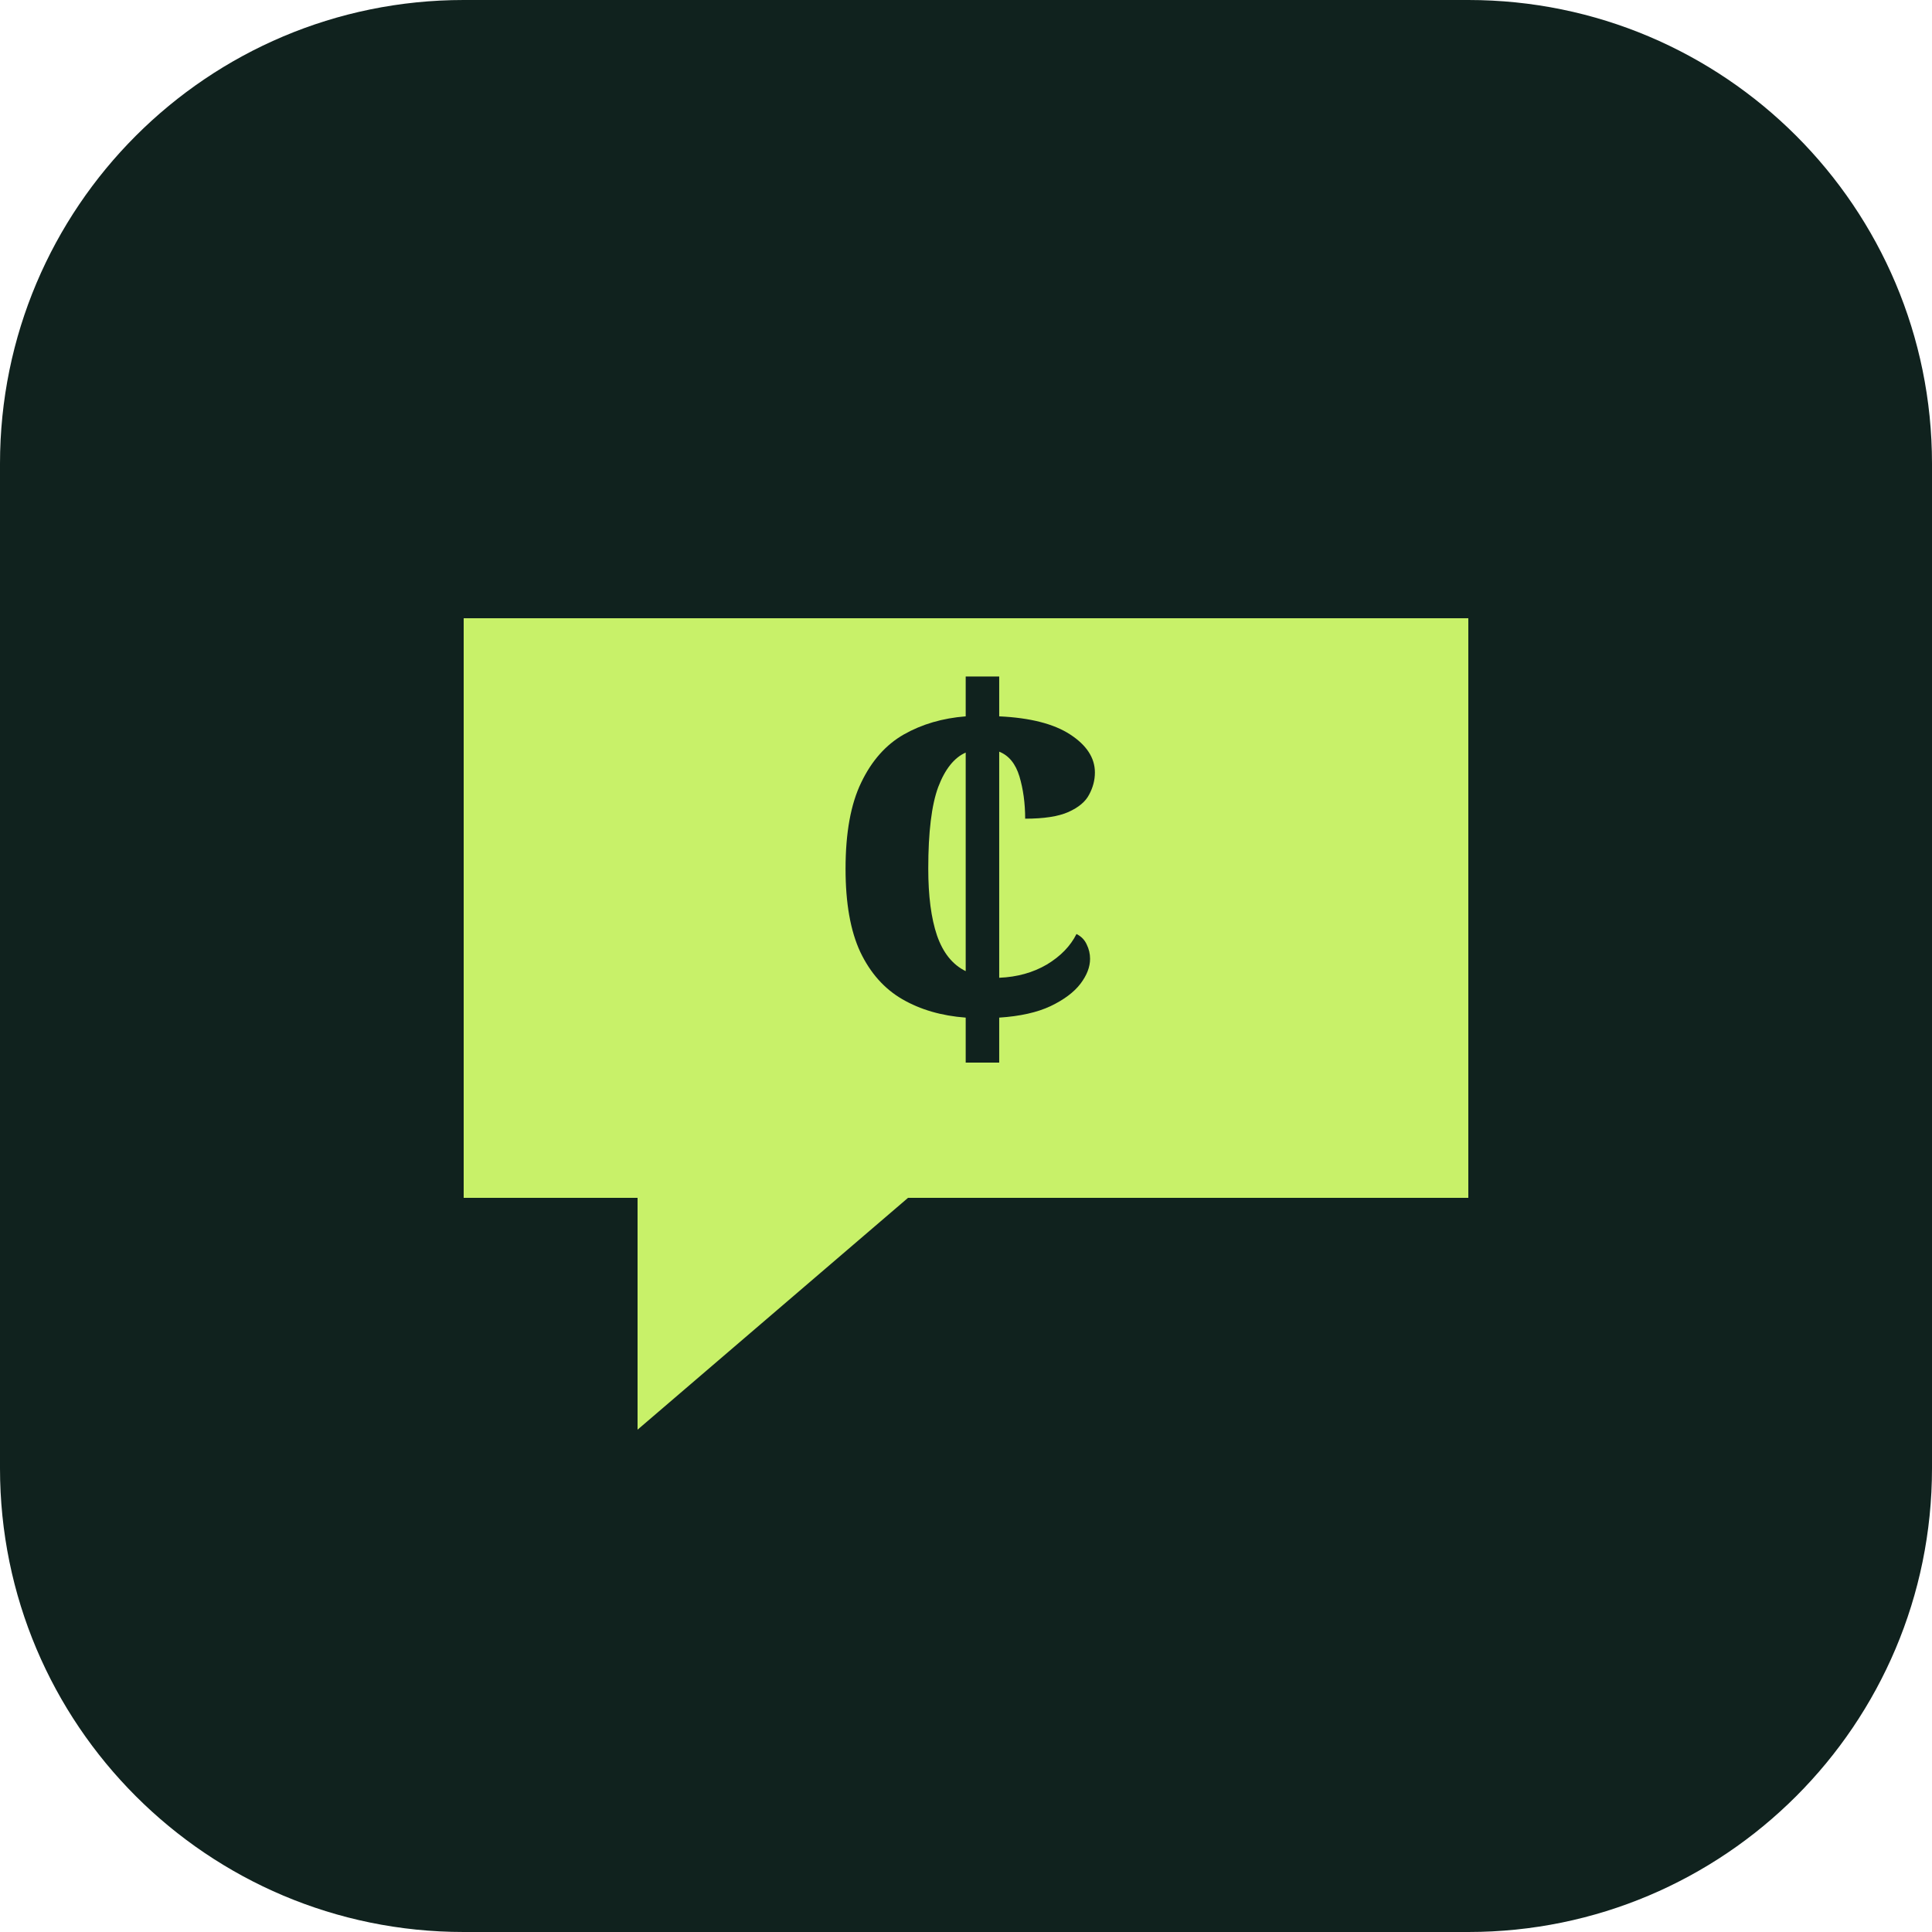
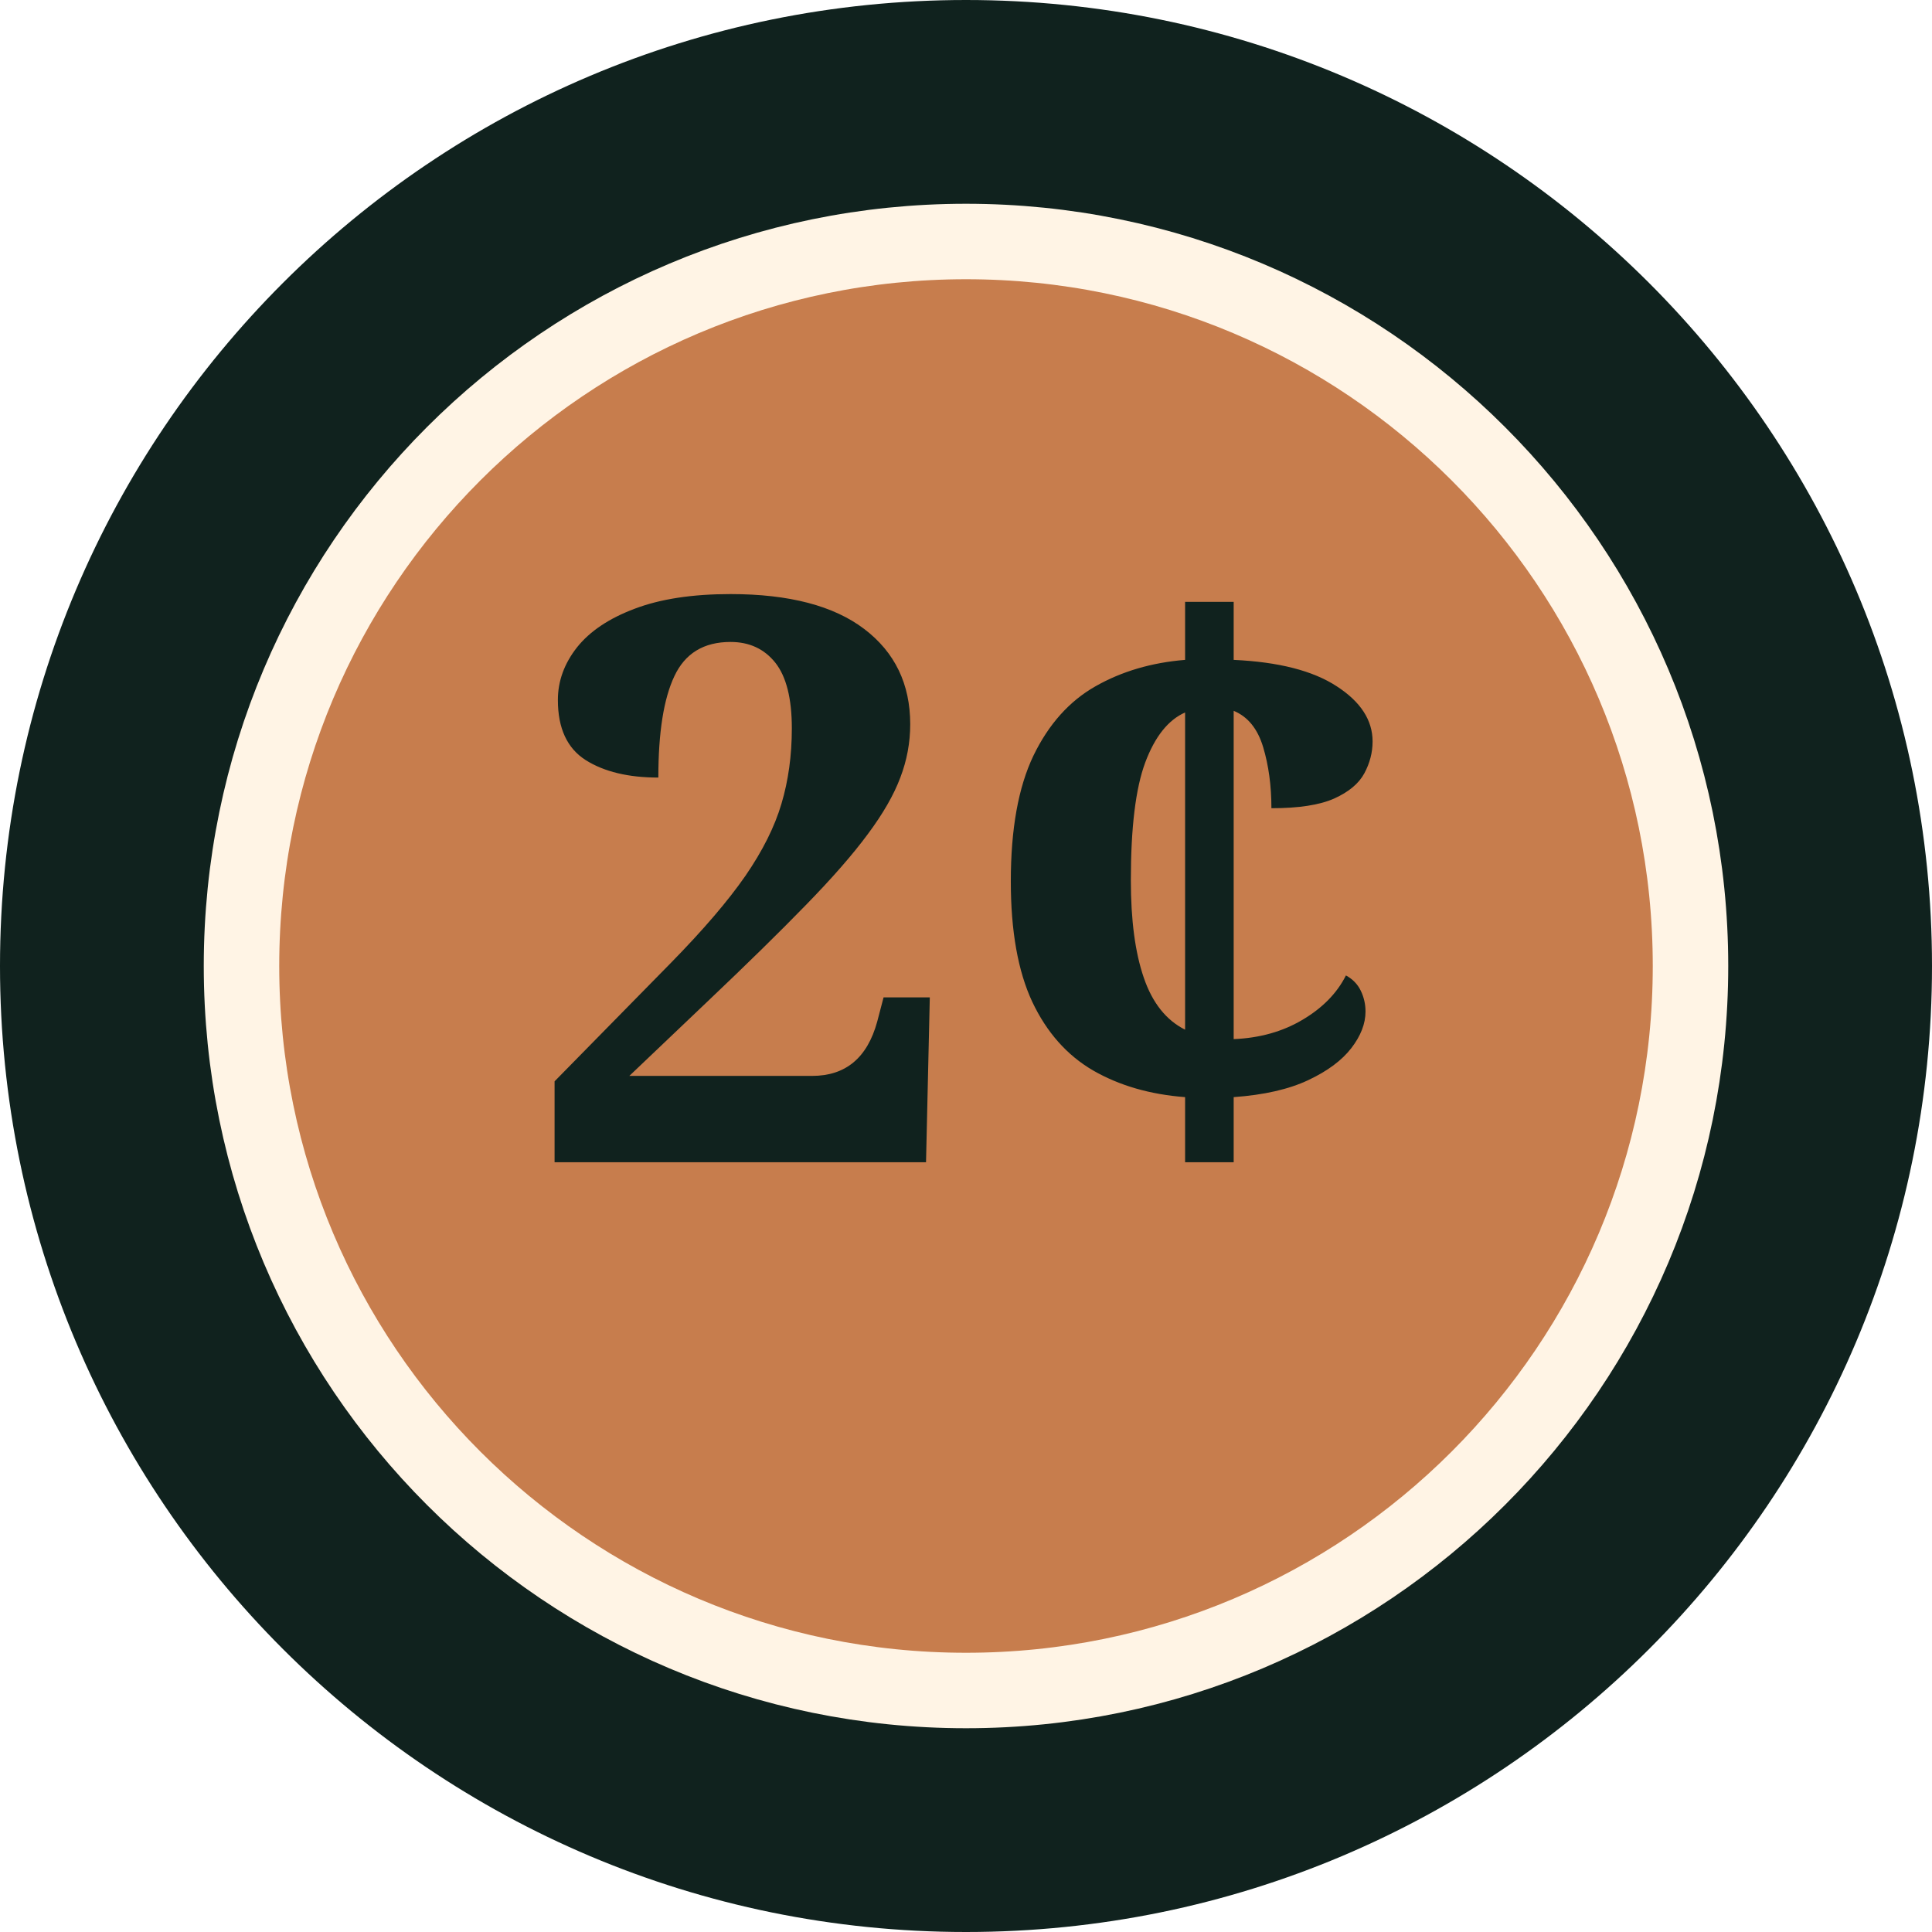
- <svg xmlns="http://www.w3.org/2000/svg" viewBox="0 0 100 100">
-   <rect width="100" height="100" rx="24" fill="#10221e" />
-   <path d="M24 32h52v30H47l-14 12V62H24Z" fill="#c8f169" />
-   <text x="50" y="55" text-anchor="middle" font-size="28" font-family="Georgia" font-weight="bold" fill="#10221e">¢</text>
+ <svg xmlns="http://www.w3.org/2000/svg" viewBox="0 0 128 128">
+   <rect width="128" height="128" rx="64" fill="#10221e" />
+   <circle cx="64" cy="64" r="48" fill="#c77d4d" stroke="#fff4e5" stroke-width="5" />
+   <text x="64" y="77" text-anchor="middle" font-family="Georgia,serif" font-size="52" font-weight="bold" fill="#10221e">2¢</text>
</svg>
